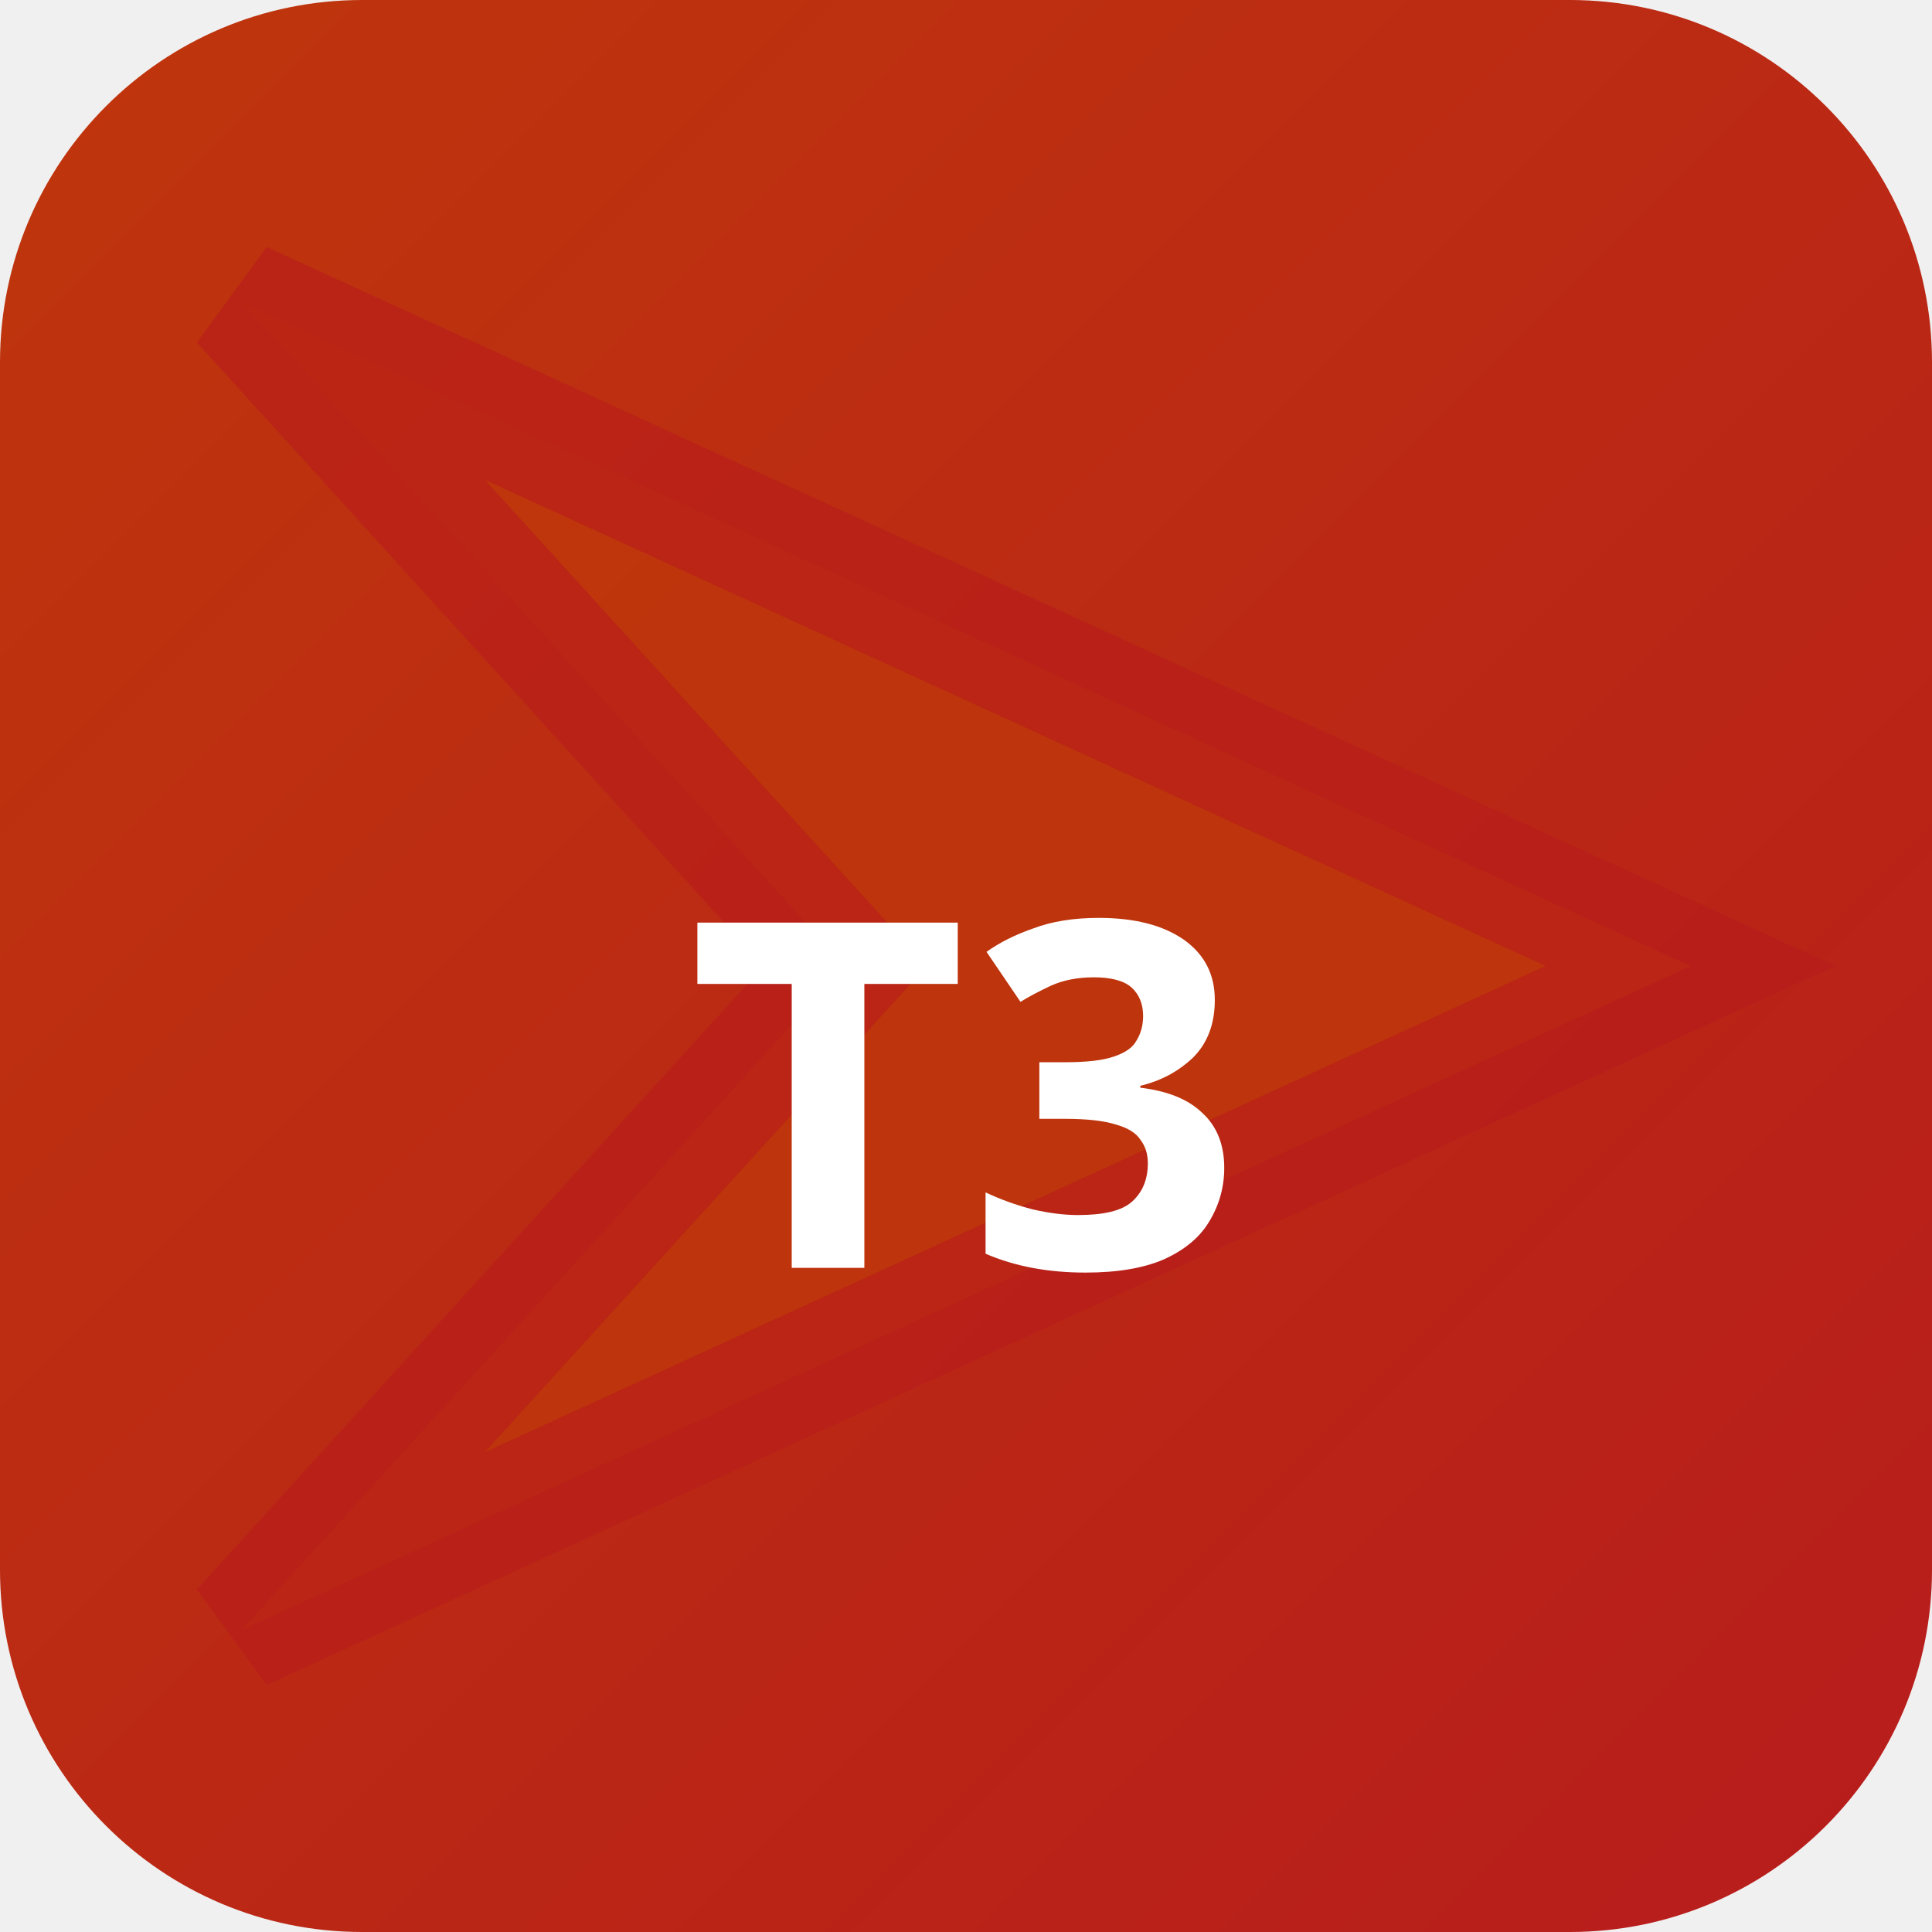
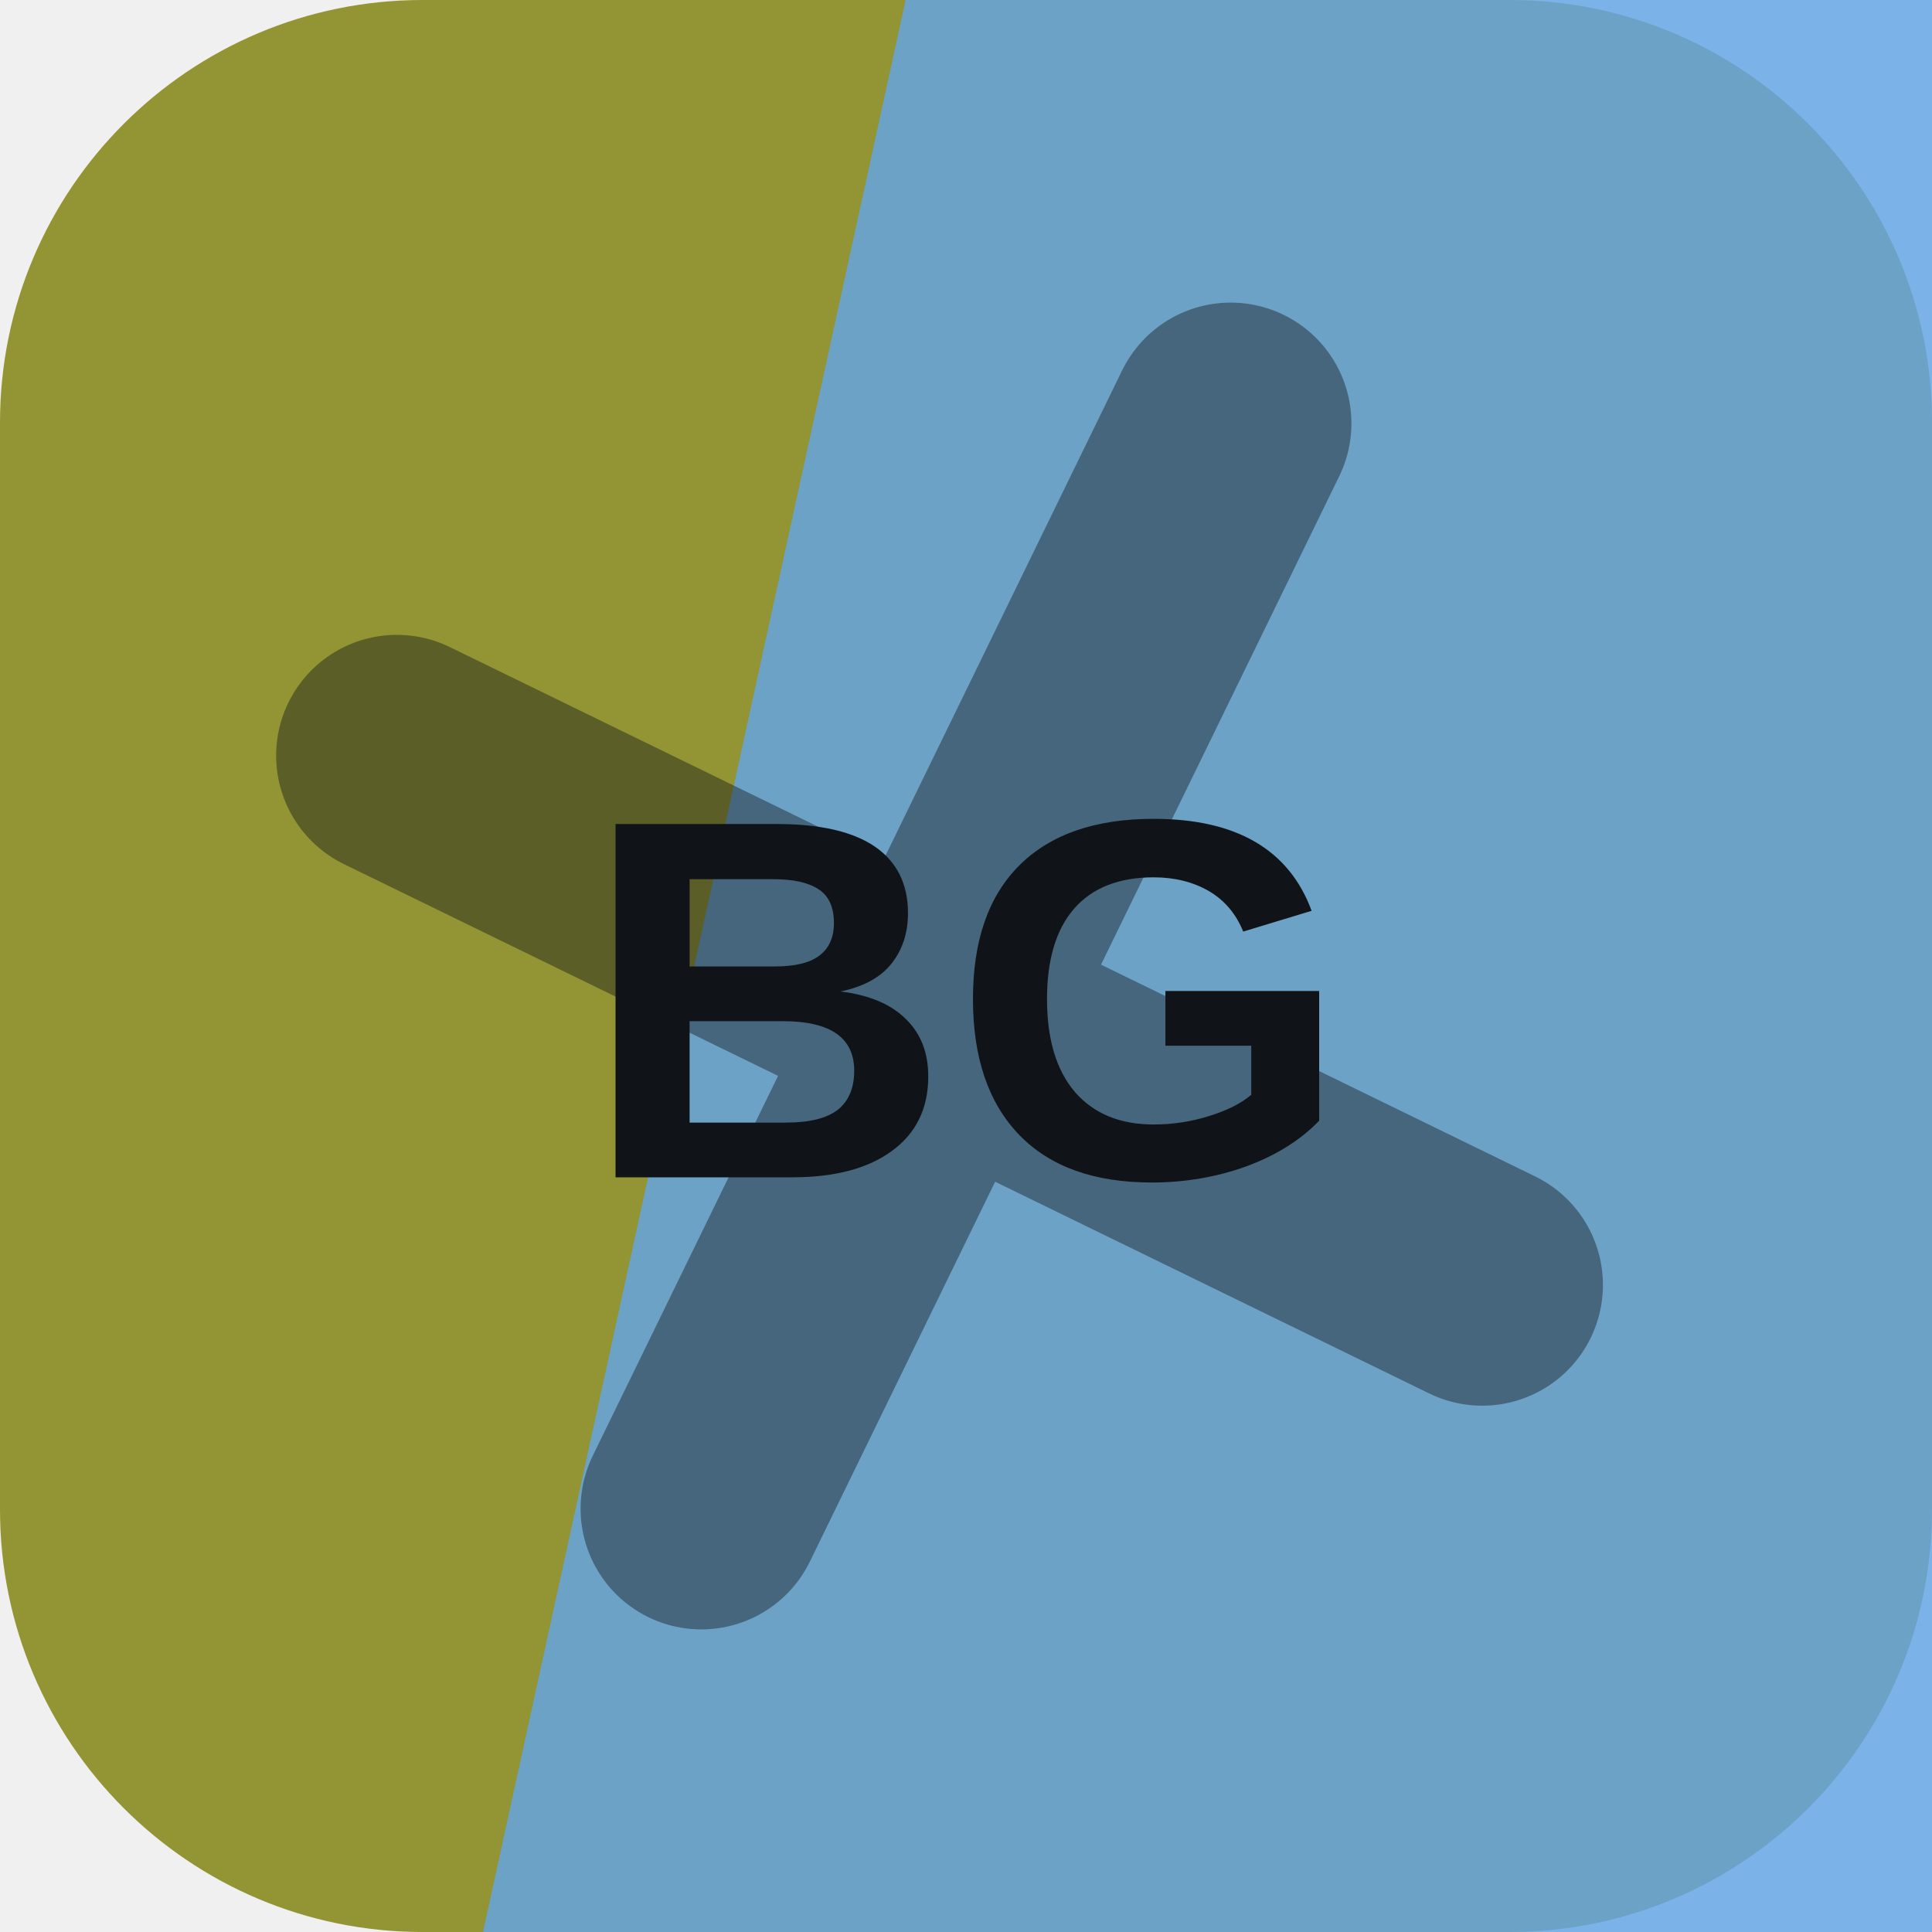
- <svg xmlns="http://www.w3.org/2000/svg" width="32" height="32" viewBox="0 0 32 32">
-   <defs>
-     <linearGradient id="bgt3b0" x1="0" y1="0" x2="1" y2="1">
-       <stop offset="0%" stop-color="#bf360c" />
-       <stop offset="100%" stop-color="#b71c1c" />
-     </linearGradient>
-   </defs>
-   <rect width="32" height="32" rx="6" fill="url(#bgt3b0)" />
-   <polygon points="4,5 28,16 4,27 14,16" fill="rgba(191,54,12,0.9)" stroke="rgba(183,28,28,0.6)" stroke-width="2" />
-   <text x="16" y="21" text-anchor="middle" fill="#fff" font-size="8" font-weight="700" font-family="system-ui">T3</text>
+ <svg xmlns="http://www.w3.org/2000/svg" width="64" height="64" viewBox="0 0 64 64" role="img">
+   <rect width="64" height="64" rx="14" fill="hsl(61 49% 39%)" />
+   <path d="M30 0h34v64H16Z" fill="hsl(209 72% 64%)" opacity="0.82" />
+   <g transform="rotate(26 32 32)" opacity="0.42">
+     <path d="M12 34h40M32 12v40" stroke="#101418" stroke-width="8" stroke-linecap="round" />
+   </g>
+   <text x="32" y="39" text-anchor="middle" fill="#101418" font-family="Arial,Helvetica,sans-serif" font-size="17" font-weight="700" letter-spacing="0">BG</text>
</svg>
